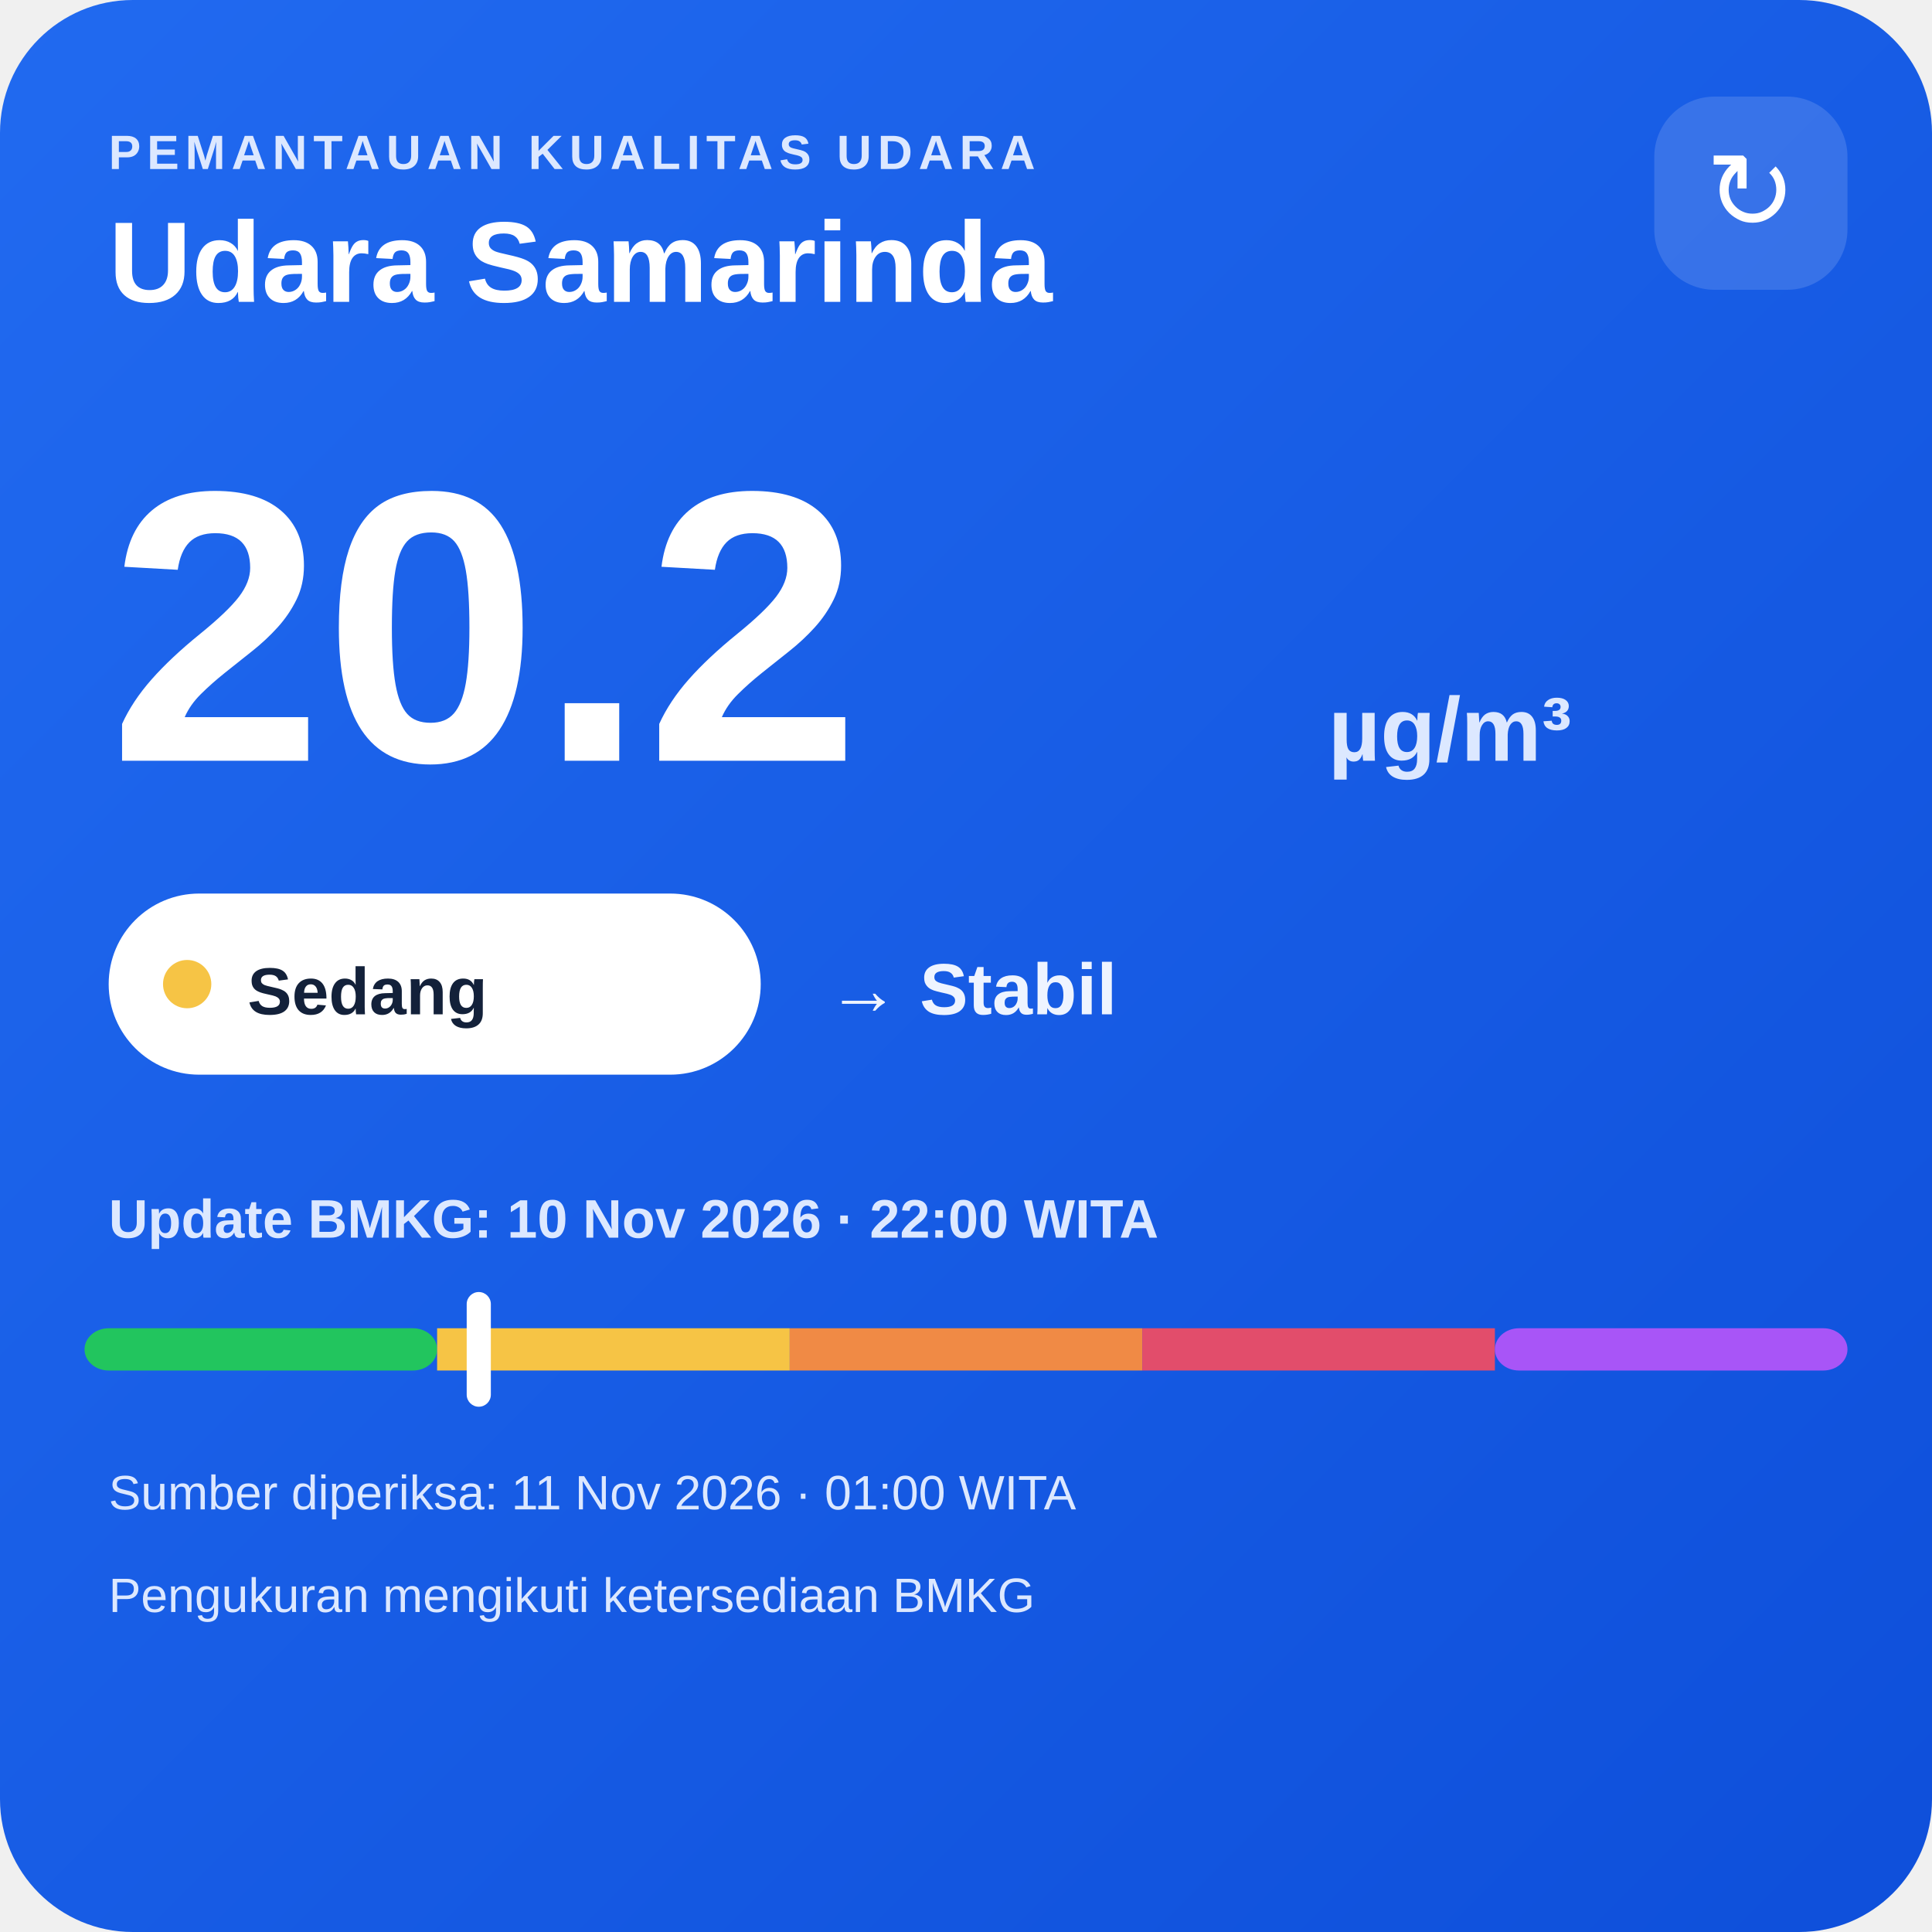
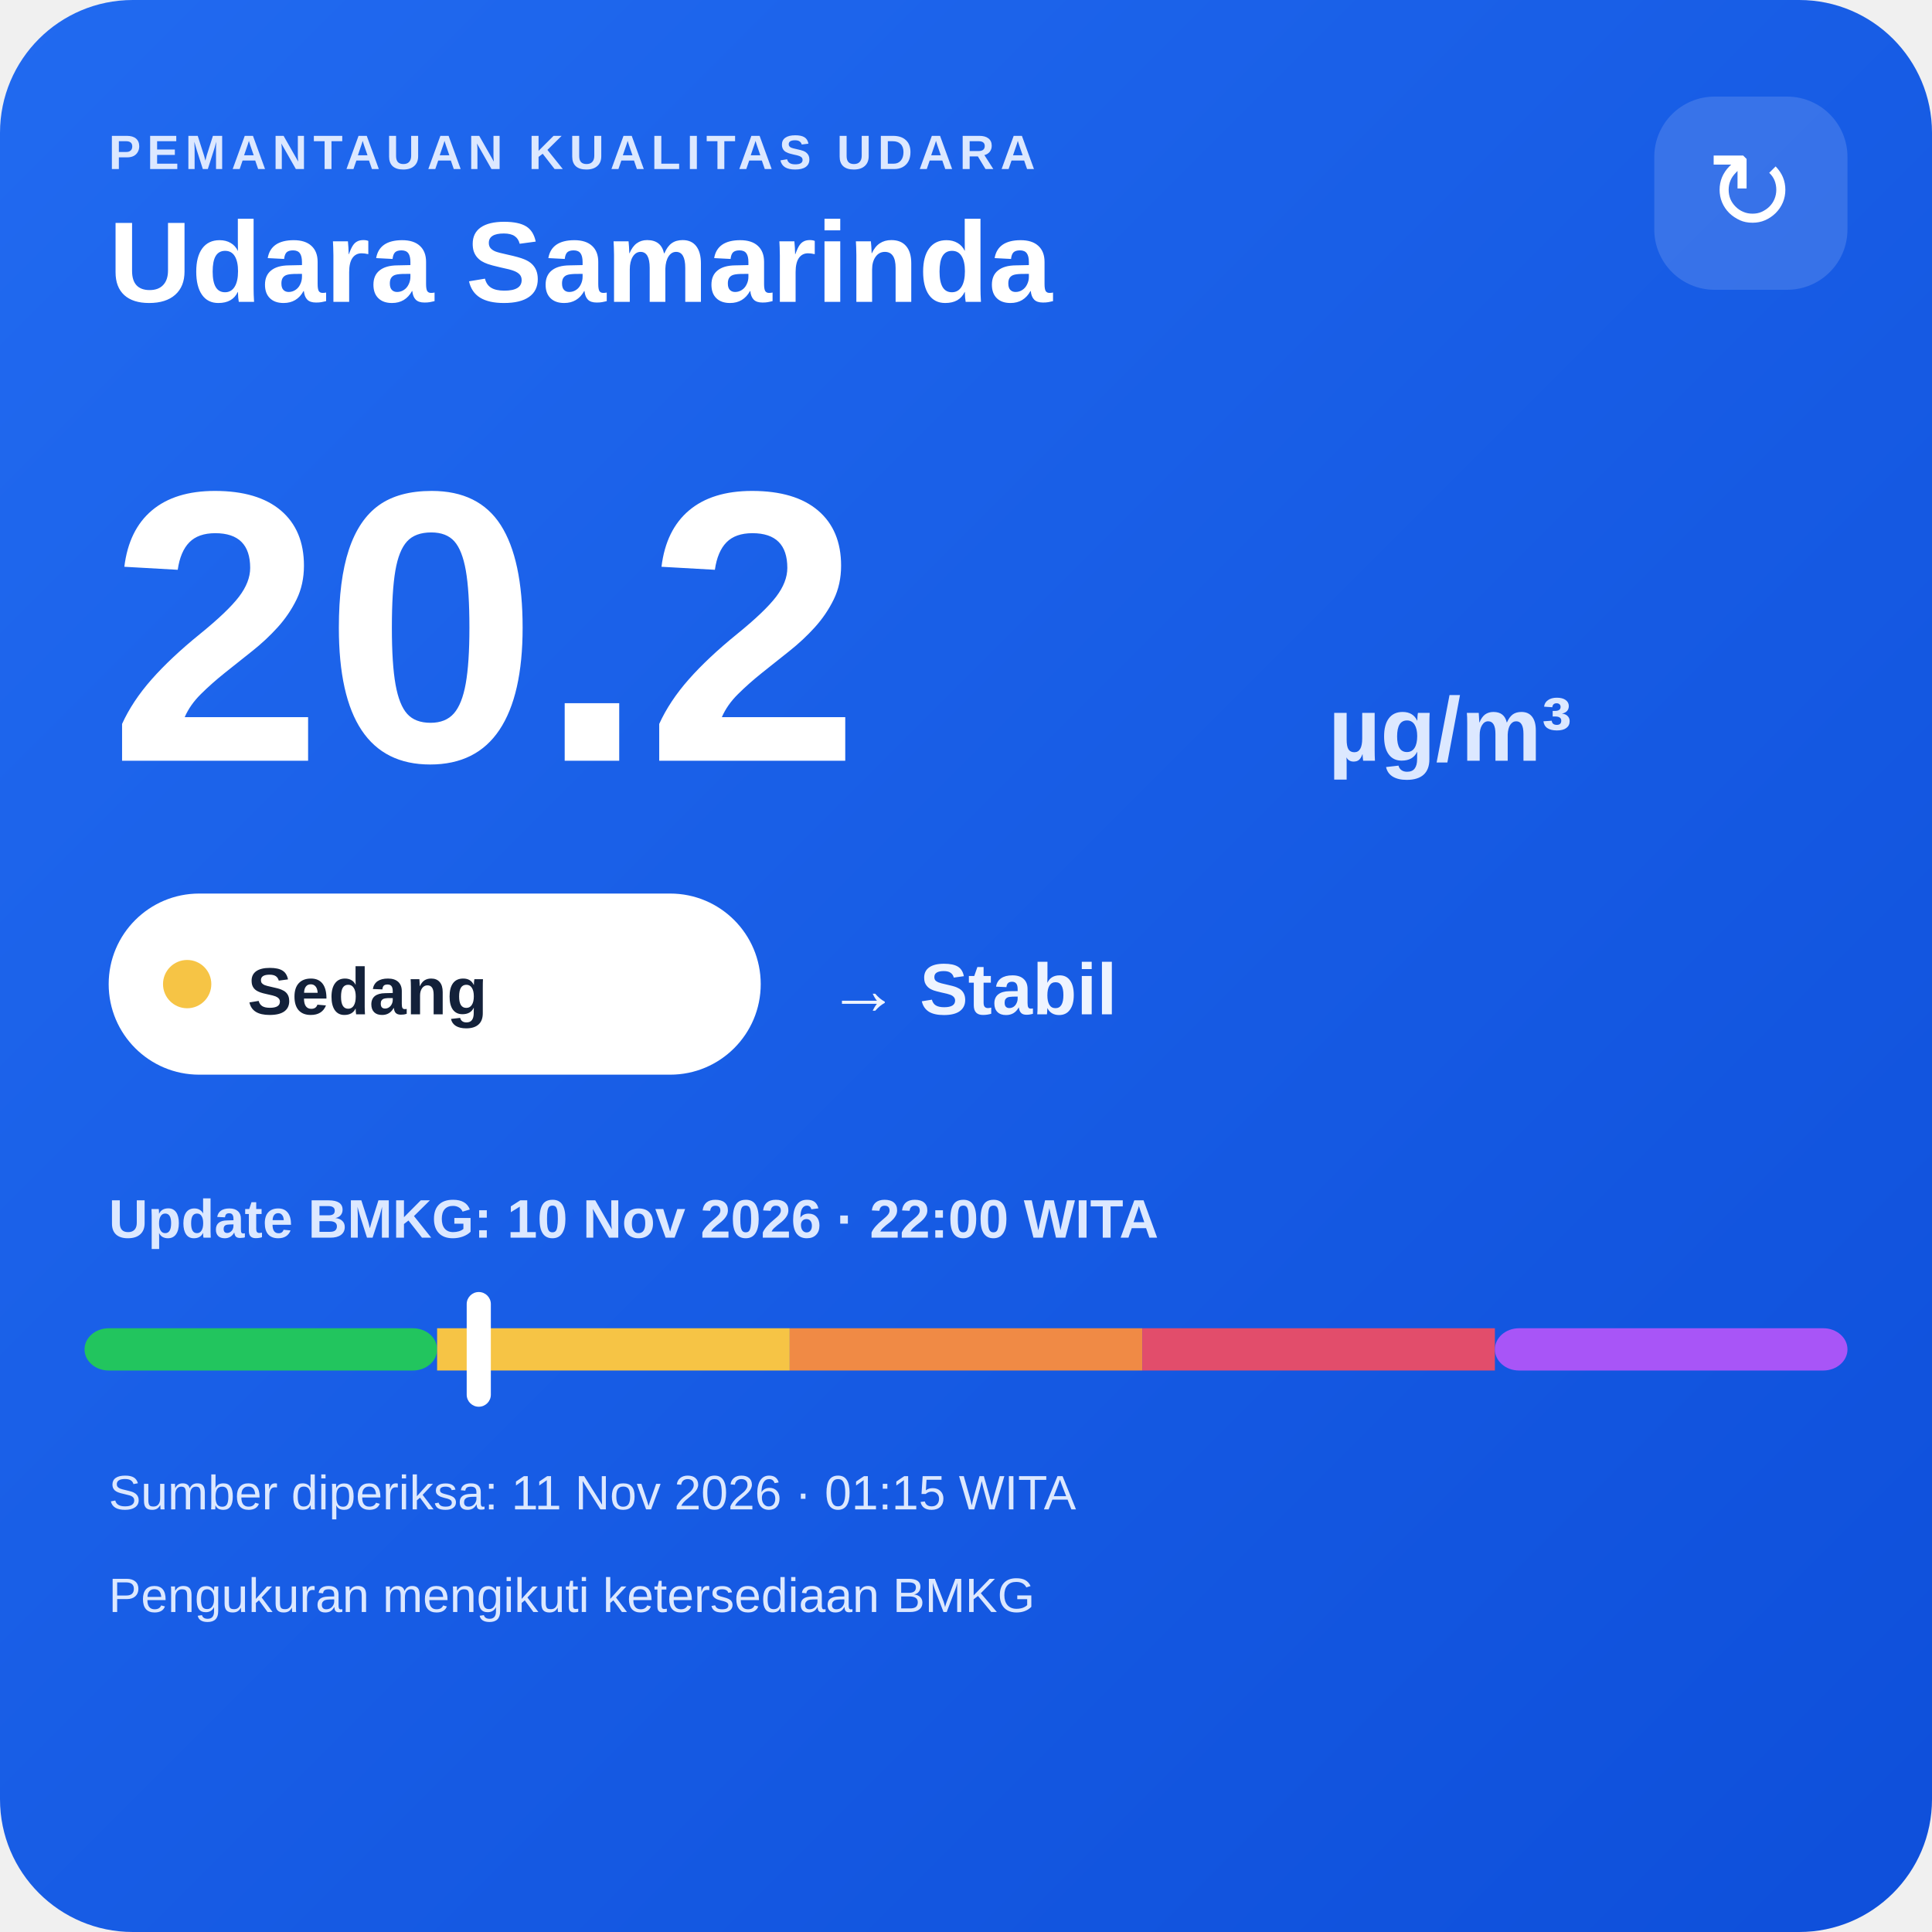
<svg xmlns="http://www.w3.org/2000/svg" width="320" height="320" viewBox="0 0 320 320">
  <defs>
    <linearGradient id="bg" x1="0" y1="0" x2="1" y2="1">
      <stop offset="0" stop-color="#216af0" />
      <stop offset="1" stop-color="#0e4fda" />
    </linearGradient>
  </defs>
  <rect width="320" height="320" rx="22" fill="url(#bg)" />
  <text x="18" y="28" fill="#dce8ff" font-family="Arial,sans-serif" font-size="8" font-weight="700" letter-spacing="1">PEMANTAUAN KUALITAS UDARA</text>
  <text x="18" y="50" fill="#ffffff" font-family="Arial,sans-serif" font-size="19" font-weight="700">Udara Samarinda</text>
  <rect x="274" y="16" width="32" height="32" rx="10" fill="#ffffff" fill-opacity=".14" />
  <text x="290" y="38" text-anchor="middle" fill="#ffffff" font-family="Arial,sans-serif" font-size="18">↻</text>
  <text x="18" y="126" fill="#ffffff" font-family="Arial,sans-serif" font-size="64" font-weight="800">20.2</text>
  <text x="220" y="126" fill="#dce8ff" font-family="Arial,sans-serif" font-size="15" font-weight="700">µg/m³</text>
  <rect x="18" y="148" width="108" height="30" rx="15" fill="#ffffff" />
  <circle cx="31" cy="163" r="4" fill="#f6c445" />
  <text x="41" y="168" fill="#13213a" font-family="Arial,sans-serif" font-size="11" font-weight="700">Sedang</text>
  <text x="137" y="168" fill="#eef4ff" font-family="Arial,sans-serif" font-size="12" font-weight="700">→ Stabil</text>
  <text x="18" y="205" fill="#dce8ff" font-family="Arial,sans-serif" font-size="9" font-weight="700">Update BMKG: 10 Nov 2026 · 22:00 WITA</text>
  <rect x="14" y="220" width="58.4" height="7" rx="4" fill="#22c55e" />
  <rect x="72.4" y="220" width="58.4" height="7" fill="#f6c445" />
  <rect x="130.8" y="220" width="58.4" height="7" fill="#f08a45" />
  <rect x="189.2" y="220" width="58.4" height="7" fill="#e24d6b" />
  <rect x="247.6" y="220" width="58.4" height="7" rx="4" fill="#a855f7" />
  <rect x="77.3" y="214" width="4" height="19" rx="2" fill="#ffffff" />
-   <text x="18" y="250" fill="#dce8ff" font-family="Arial,sans-serif" font-size="8">Sumber diperiksa: 11 Nov 2026 · 01:00 WITA</text>
+   <text x="18" y="250" fill="#dce8ff" font-family="Arial,sans-serif" font-size="8">Sumber diperiksa: 11 Nov 2026 · 01:15 WITA</text>
  <text x="18" y="267" fill="#dce8ff" font-family="Arial,sans-serif" font-size="8">Pengukuran mengikuti ketersediaan BMKG</text>
</svg>
